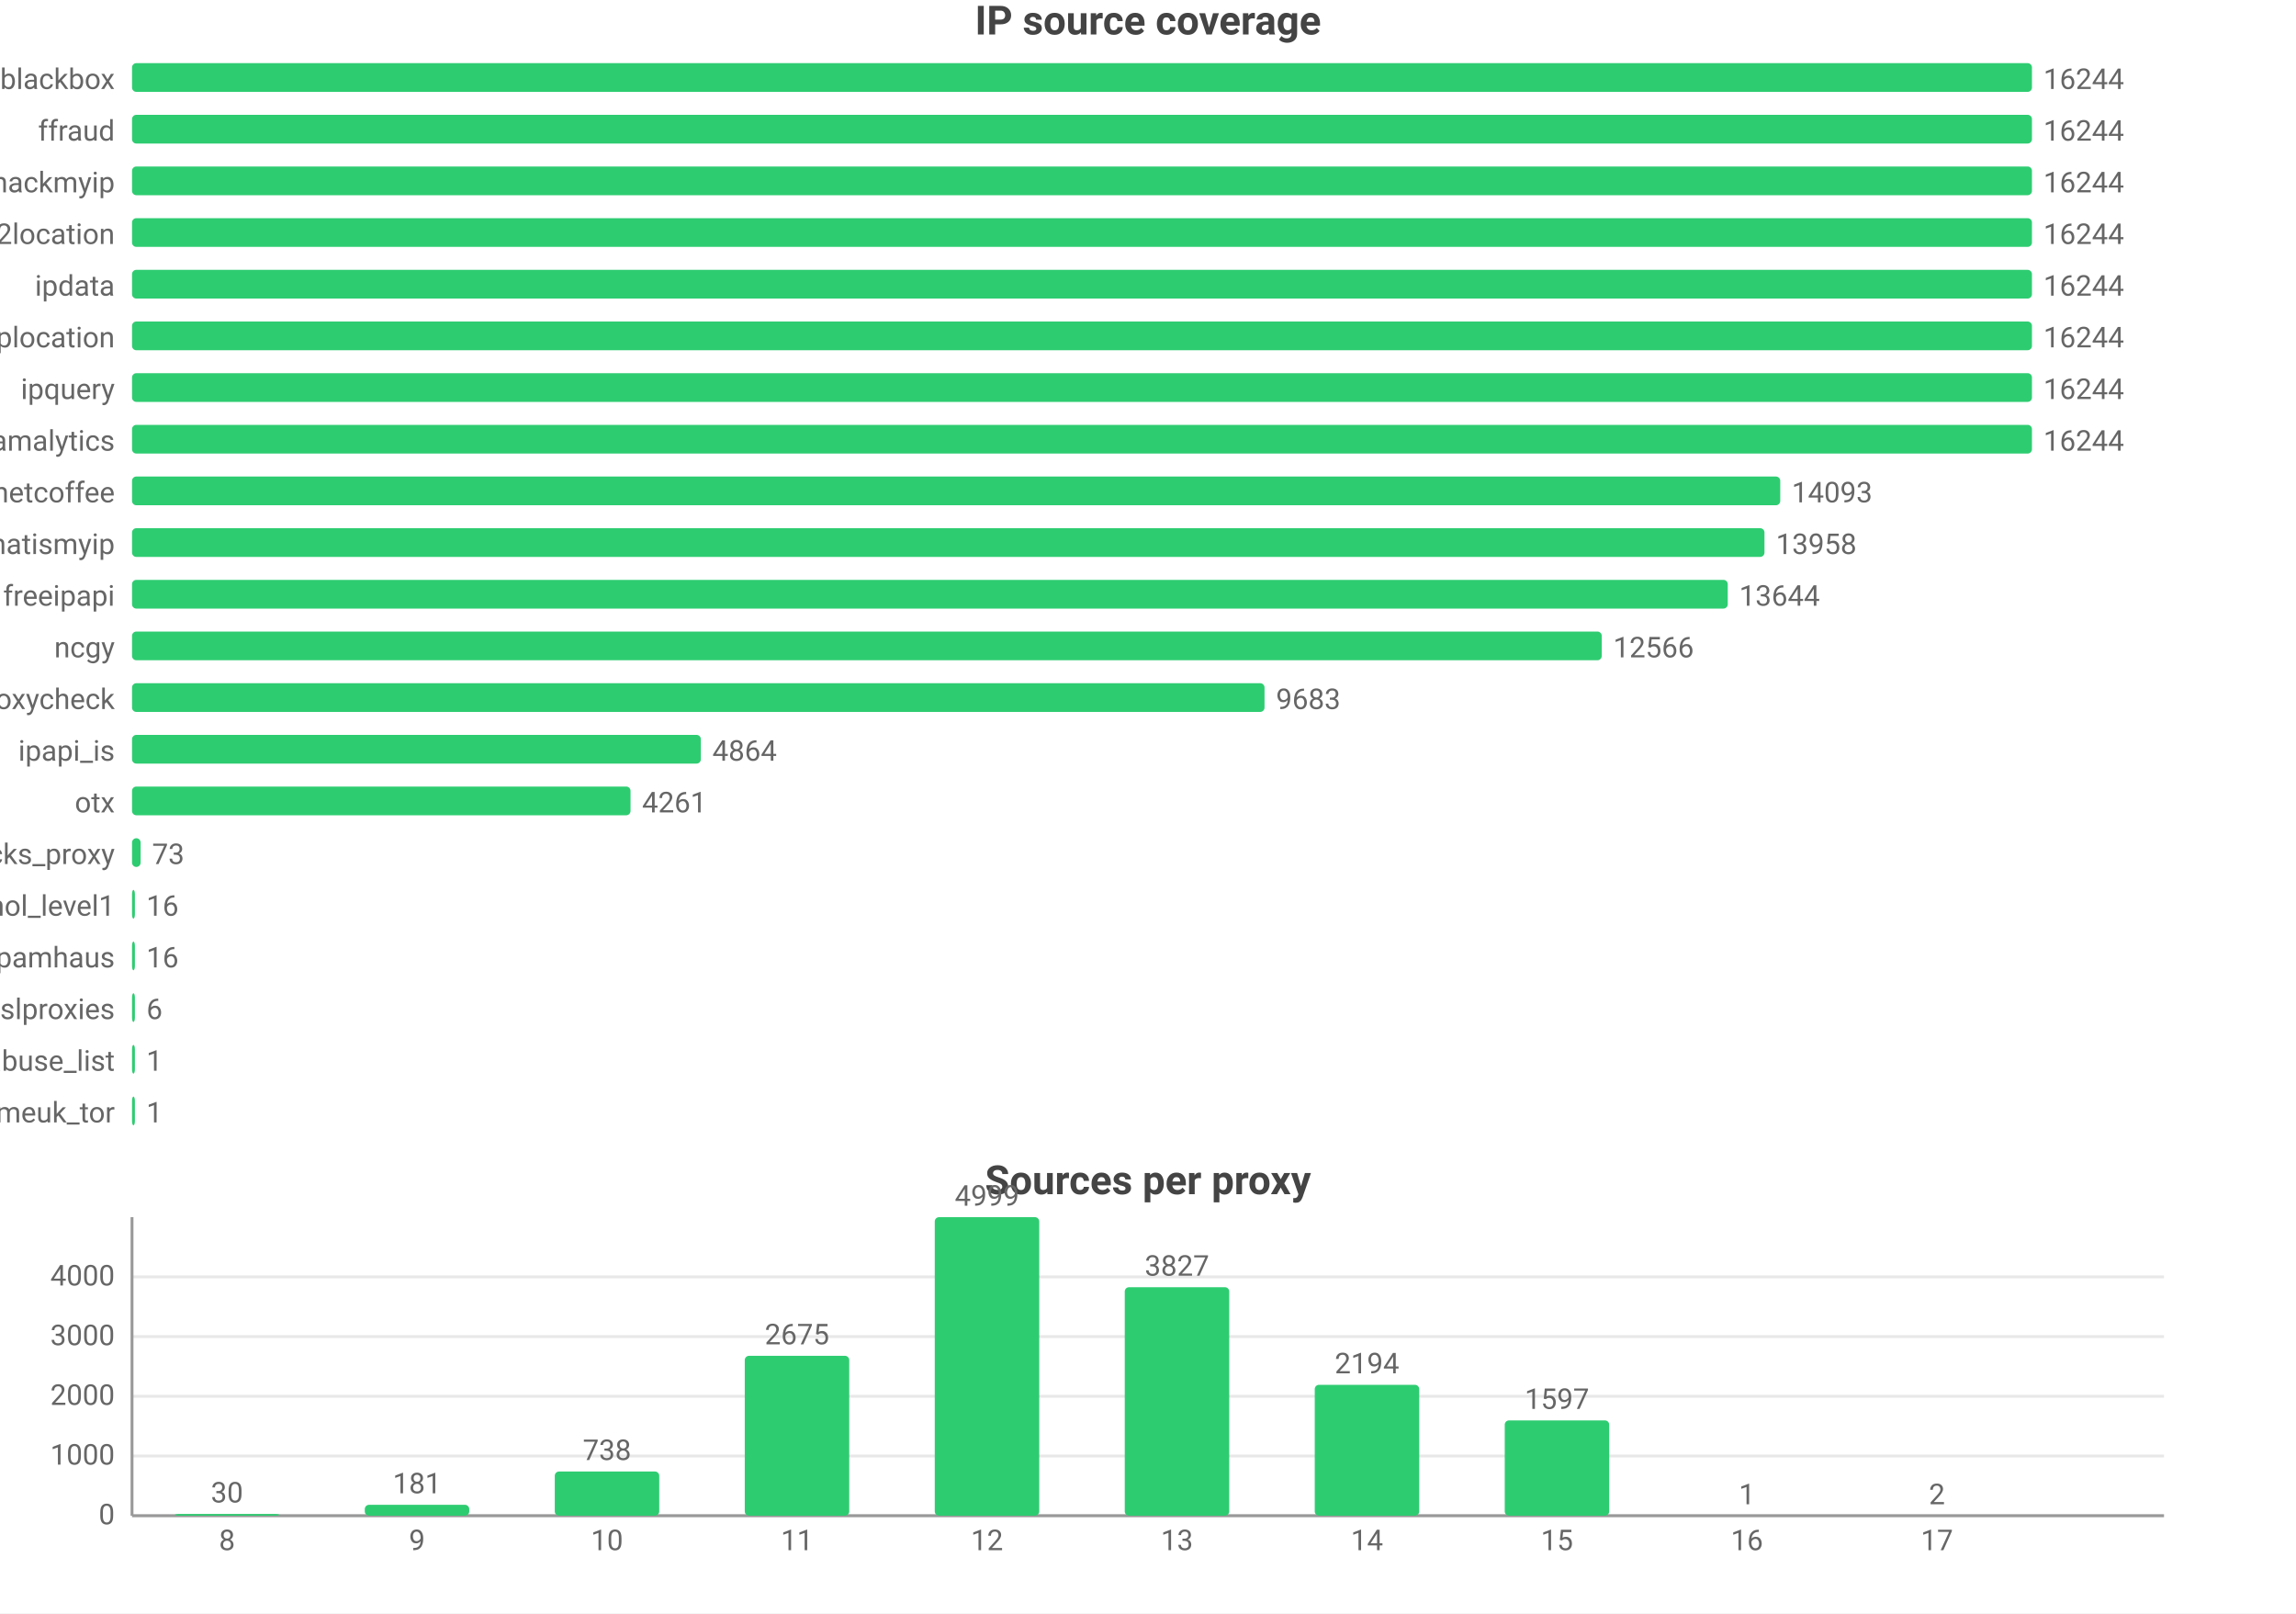
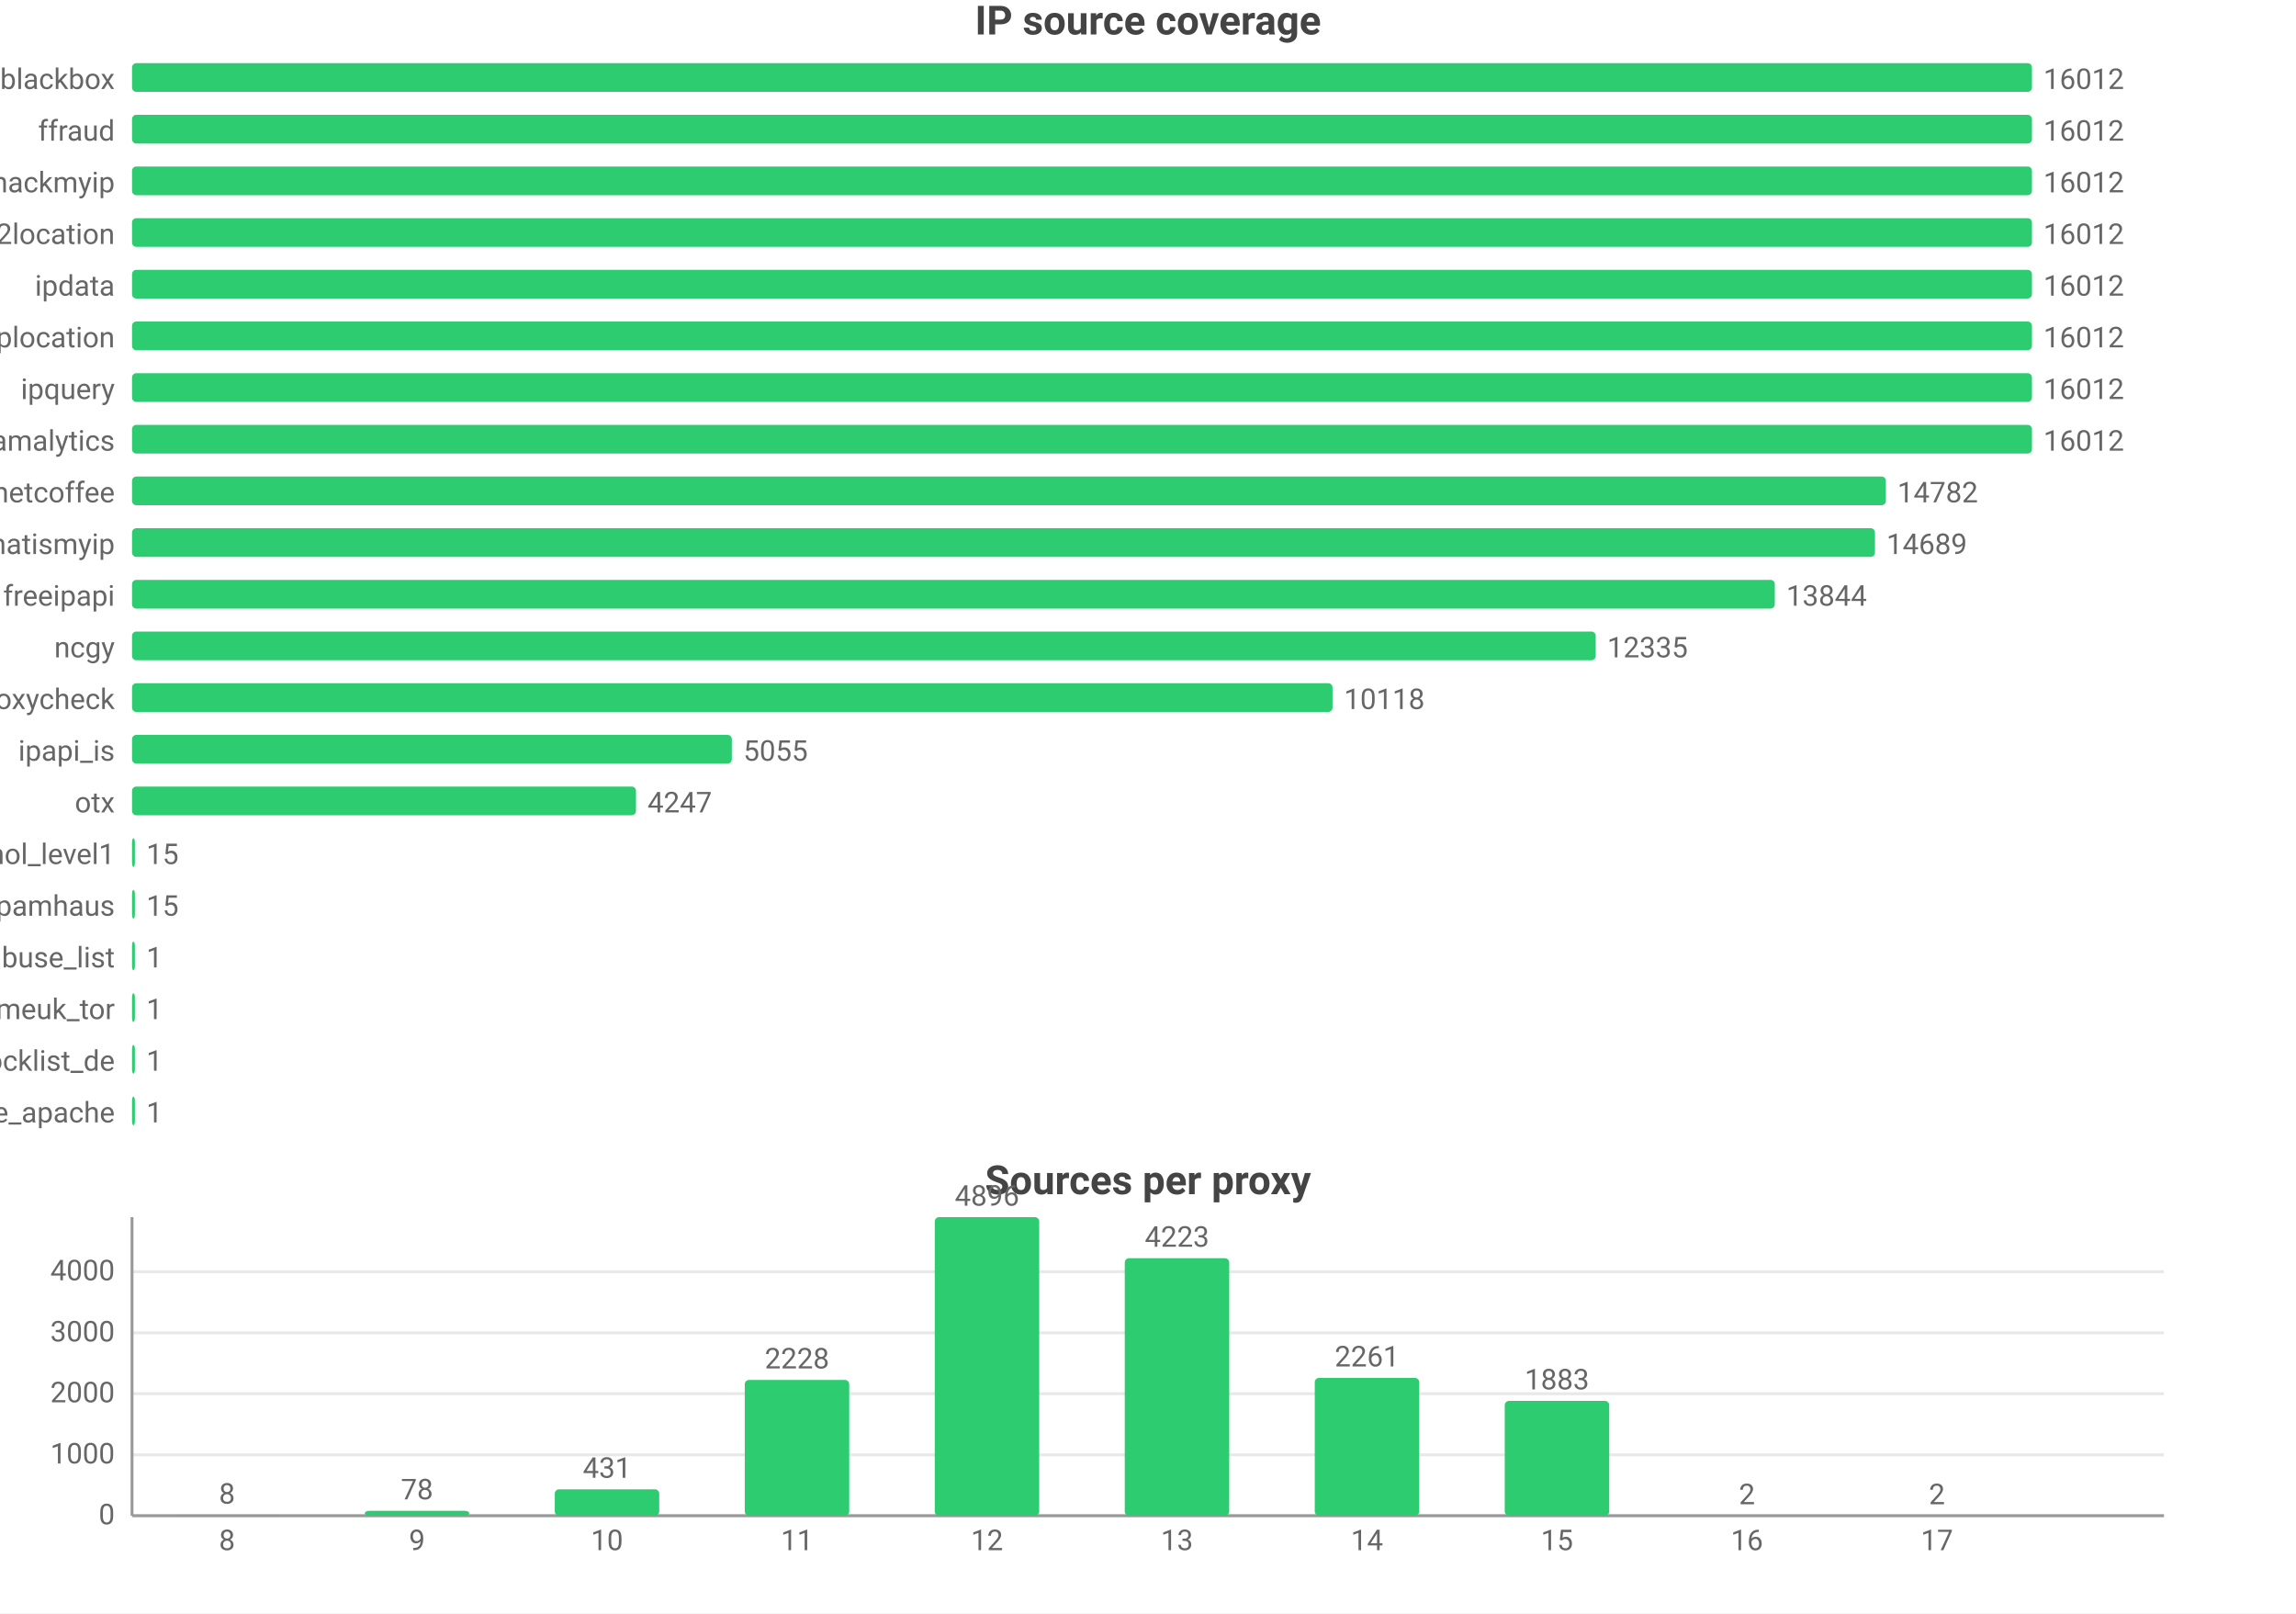
<svg xmlns="http://www.w3.org/2000/svg" width="800" height="562" viewBox="0 0 800 562">
  <rect width="800" height="562" fill="#ffffff" />
  <style>text{font-family:system-ui,-apple-system,'Segoe UI',Roboto,'PingFang SC','Microsoft YaHei','Noto Sans CJK SC',sans-serif}.g{stroke:#e8e8e8;stroke-width:1}.a{stroke:#999;stroke-width:1}.t{font-size:10px;fill:#666}.m{font-size:10px;text-anchor:middle;fill:#666}.e{font-size:10px;text-anchor:end;fill:#666}.l{font-size:11px;fill:#333}.tt{font-size:14px;font-weight:600;text-anchor:middle;fill:#444}.em{font-size:13px;text-anchor:middle;fill:#999}</style>
  <text class="tt" x="400.0" y="12">IP source coverage</text>
  <text class="e" x="40" y="31">blackbox</text>
  <rect x="46" y="22" width="662" height="10" fill="#2ecc71" rx="1.5" />
-   <text class="t" x="712" y="31">16244</text>
+   <text class="t" x="712" y="31">16012</text>
  <text class="e" x="40" y="49">ffraud</text>
  <rect x="46" y="40" width="662" height="10" fill="#2ecc71" rx="1.5" />
-   <text class="t" x="712" y="49">16244</text>
+   <text class="t" x="712" y="49">16012</text>
  <text class="e" x="40" y="67">hackmyip</text>
  <rect x="46" y="58" width="662" height="10" fill="#2ecc71" rx="1.5" />
-   <text class="t" x="712" y="67">16244</text>
+   <text class="t" x="712" y="67">16012</text>
  <text class="e" x="40" y="85">ip2location</text>
  <rect x="46" y="76" width="662" height="10" fill="#2ecc71" rx="1.5" />
-   <text class="t" x="712" y="85">16244</text>
+   <text class="t" x="712" y="85">16012</text>
  <text class="e" x="40" y="103">ipdata</text>
  <rect x="46" y="94" width="662" height="10" fill="#2ecc71" rx="1.5" />
-   <text class="t" x="712" y="103">16244</text>
+   <text class="t" x="712" y="103">16012</text>
  <text class="e" x="40" y="121">iplocation</text>
  <rect x="46" y="112" width="662" height="10" fill="#2ecc71" rx="1.5" />
-   <text class="t" x="712" y="121">16244</text>
+   <text class="t" x="712" y="121">16012</text>
  <text class="e" x="40" y="139">ipquery</text>
  <rect x="46" y="130" width="662" height="10" fill="#2ecc71" rx="1.5" />
-   <text class="t" x="712" y="139">16244</text>
+   <text class="t" x="712" y="139">16012</text>
  <text class="e" x="40" y="157">scamalytics</text>
  <rect x="46" y="148" width="662" height="10" fill="#2ecc71" rx="1.5" />
-   <text class="t" x="712" y="157">16244</text>
+   <text class="t" x="712" y="157">16012</text>
  <text class="e" x="40" y="175">netcoffee</text>
-   <rect x="46" y="166" width="574.3" height="10" fill="#2ecc71" rx="1.5" />
-   <text class="t" x="624.3" y="175">14093</text>
+   <rect x="46" y="166" width="611.1" height="10" fill="#2ecc71" rx="1.5" />
+   <text class="t" x="661.1" y="175">14782</text>
  <text class="e" x="40" y="193">whatismyip</text>
-   <rect x="46" y="184" width="568.8" height="10" fill="#2ecc71" rx="1.5" />
-   <text class="t" x="618.8" y="193">13958</text>
+   <rect x="46" y="184" width="607.3" height="10" fill="#2ecc71" rx="1.5" />
+   <text class="t" x="657.3" y="193">14689</text>
  <text class="e" x="40" y="211">freeipapi</text>
-   <rect x="46" y="202" width="556.0" height="10" fill="#2ecc71" rx="1.5" />
-   <text class="t" x="606.0" y="211">13644</text>
+   <rect x="46" y="202" width="572.4" height="10" fill="#2ecc71" rx="1.5" />
+   <text class="t" x="622.4" y="211">13844</text>
  <text class="e" x="40" y="229">ncgy</text>
-   <rect x="46" y="220" width="512.1" height="10" fill="#2ecc71" rx="1.5" />
-   <text class="t" x="562.1" y="229">12566</text>
+   <rect x="46" y="220" width="510.0" height="10" fill="#2ecc71" rx="1.5" />
+   <text class="t" x="560.0" y="229">12335</text>
  <text class="e" x="40" y="247">proxycheck</text>
-   <rect x="46" y="238" width="394.6" height="10" fill="#2ecc71" rx="1.5" />
-   <text class="t" x="444.6" y="247">9683</text>
+   <rect x="46" y="238" width="418.3" height="10" fill="#2ecc71" rx="1.5" />
+   <text class="t" x="468.3" y="247">10118</text>
  <text class="e" x="40" y="265">ipapi_is</text>
-   <rect x="46" y="256" width="198.2" height="10" fill="#2ecc71" rx="1.5" />
-   <text class="t" x="248.2" y="265">4864</text>
+   <rect x="46" y="256" width="209.0" height="10" fill="#2ecc71" rx="1.5" />
+   <text class="t" x="259.0" y="265">5055</text>
  <text class="e" x="40" y="283">otx</text>
-   <rect x="46" y="274" width="173.7" height="10" fill="#2ecc71" rx="1.5" />
-   <text class="t" x="223.7" y="283">4261</text>
-   <text class="e" x="40" y="301">socks_proxy</text>
-   <rect x="46" y="292" width="3.0" height="10" fill="#2ecc71" rx="1.5" />
-   <text class="t" x="53.0" y="301">73</text>
-   <text class="e" x="40" y="319">firehol_level1</text>
+   <rect x="46" y="274" width="175.6" height="10" fill="#2ecc71" rx="1.5" />
+   <text class="t" x="225.6" y="283">4247</text>
+   <text class="e" x="40" y="301">firehol_level1</text>
+   <rect x="46" y="292" width="1" height="10" fill="#2ecc71" rx="1.5" />
+   <text class="t" x="51" y="301">15</text>
+   <text class="e" x="40" y="319">spamhaus</text>
  <rect x="46" y="310" width="1" height="10" fill="#2ecc71" rx="1.5" />
-   <text class="t" x="51" y="319">16</text>
-   <text class="e" x="40" y="337">spamhaus</text>
+   <text class="t" x="51" y="319">15</text>
+   <text class="e" x="40" y="337">abuse_list</text>
  <rect x="46" y="328" width="1" height="10" fill="#2ecc71" rx="1.5" />
-   <text class="t" x="51" y="337">16</text>
-   <text class="e" x="40" y="355">sslproxies</text>
+   <text class="t" x="51" y="337">1</text>
+   <text class="e" x="40" y="355">danmeuk_tor</text>
  <rect x="46" y="346" width="1" height="10" fill="#2ecc71" rx="1.5" />
-   <text class="t" x="51" y="355">6</text>
-   <text class="e" x="40" y="373">abuse_list</text>
+   <text class="t" x="51" y="355">1</text>
+   <text class="e" x="40" y="373">blocklist_de</text>
  <rect x="46" y="364" width="1" height="10" fill="#2ecc71" rx="1.5" />
  <text class="t" x="51" y="373">1</text>
-   <text class="e" x="40" y="391">danmeuk_tor</text>
+   <text class="e" x="40" y="391">blocklist_de_apache</text>
  <rect x="46" y="382" width="1" height="10" fill="#2ecc71" rx="1.5" />
  <text class="t" x="51" y="391">1</text>
  <text class="tt" x="400.0" y="416">Sources per proxy</text>
  <line class="g" x1="46" y1="528" x2="754" y2="528" />
  <text class="e" x="40" y="531">0</text>
-   <line class="g" x1="46" y1="507.2" x2="754" y2="507.2" />
-   <text class="e" x="40" y="510.2">1000</text>
-   <line class="g" x1="46" y1="486.4" x2="754" y2="486.4" />
-   <text class="e" x="40" y="489.4">2000</text>
-   <line class="g" x1="46" y1="465.6" x2="754" y2="465.6" />
-   <text class="e" x="40" y="468.6">3000</text>
-   <line class="g" x1="46" y1="444.8" x2="754" y2="444.8" />
-   <text class="e" x="40" y="447.8">4000</text>
+   <line class="g" x1="46" y1="506.8" x2="754" y2="506.8" />
+   <text class="e" x="40" y="509.8">1000</text>
+   <line class="g" x1="46" y1="485.5" x2="754" y2="485.5" />
+   <text class="e" x="40" y="488.5">2000</text>
+   <line class="g" x1="46" y1="464.3" x2="754" y2="464.3" />
+   <text class="e" x="40" y="467.3">3000</text>
+   <line class="g" x1="46" y1="443.0" x2="754" y2="443.0" />
+   <text class="e" x="40" y="446.0">4000</text>
  <line class="a" x1="46" y1="424" x2="46" y2="528" />
  <line class="a" x1="46" y1="528" x2="754" y2="528" />
-   <rect x="60.9" y="527.4" width="36.4" height="0.6" fill="#2ecc71" rx="1.5" />
-   <text class="m" x="79.1" y="523.4">30</text>
+   <rect x="60.9" y="527.8" width="36.4" height="0.2" fill="#2ecc71" rx="1.5" />
+   <text class="m" x="79.1" y="523.8">8</text>
  <text class="m" x="79.1" y="540">8</text>
-   <rect x="127.1" y="524.2" width="36.4" height="3.8" fill="#2ecc71" rx="1.5" />
-   <text class="m" x="145.3" y="520.2">181</text>
+   <rect x="127.1" y="526.3" width="36.4" height="1.7" fill="#2ecc71" rx="1.5" />
+   <text class="m" x="145.3" y="522.3">78</text>
  <text class="m" x="145.3" y="540">9</text>
-   <rect x="193.3" y="512.6" width="36.4" height="15.4" fill="#2ecc71" rx="1.5" />
-   <text class="m" x="211.5" y="508.6">738</text>
+   <rect x="193.3" y="518.8" width="36.4" height="9.2" fill="#2ecc71" rx="1.5" />
+   <text class="m" x="211.5" y="514.8">431</text>
  <text class="m" x="211.5" y="540">10</text>
-   <rect x="259.5" y="472.3" width="36.4" height="55.7" fill="#2ecc71" rx="1.5" />
-   <text class="m" x="277.7" y="468.3">2675</text>
+   <rect x="259.5" y="480.7" width="36.4" height="47.3" fill="#2ecc71" rx="1.5" />
+   <text class="m" x="277.7" y="476.7">2228</text>
  <text class="m" x="277.7" y="540">11</text>
  <rect x="325.7" y="424" width="36.4" height="104" fill="#2ecc71" rx="1.5" />
-   <text class="m" x="343.9" y="420">4999</text>
+   <text class="m" x="343.9" y="420">4896</text>
  <text class="m" x="343.9" y="540">12</text>
-   <rect x="391.9" y="448.4" width="36.4" height="79.6" fill="#2ecc71" rx="1.5" />
-   <text class="m" x="410.1" y="444.4">3827</text>
+   <rect x="391.9" y="438.3" width="36.4" height="89.7" fill="#2ecc71" rx="1.5" />
+   <text class="m" x="410.1" y="434.3">4223</text>
  <text class="m" x="410.1" y="540">13</text>
-   <rect x="458.1" y="482.4" width="36.4" height="45.6" fill="#2ecc71" rx="1.5" />
-   <text class="m" x="476.3" y="478.4">2194</text>
+   <rect x="458.1" y="480.0" width="36.4" height="48.0" fill="#2ecc71" rx="1.5" />
+   <text class="m" x="476.3" y="476.0">2261</text>
  <text class="m" x="476.3" y="540">14</text>
-   <rect x="524.3" y="494.8" width="36.4" height="33.2" fill="#2ecc71" rx="1.5" />
-   <text class="m" x="542.5" y="490.8">1597</text>
+   <rect x="524.3" y="488.0" width="36.4" height="40.0" fill="#2ecc71" rx="1.5" />
+   <text class="m" x="542.5" y="484.0">1883</text>
  <text class="m" x="542.5" y="540">15</text>
  <rect x="590.5" y="528.0" width="36.4" height="0.0" fill="#2ecc71" rx="1.5" />
-   <text class="m" x="608.7" y="524.0">1</text>
+   <text class="m" x="608.7" y="524.0">2</text>
  <text class="m" x="608.7" y="540">16</text>
  <rect x="656.7" y="528.0" width="36.4" height="0.0" fill="#2ecc71" rx="1.5" />
  <text class="m" x="674.9" y="524.0">2</text>
  <text class="m" x="674.9" y="540">17</text>
</svg>
